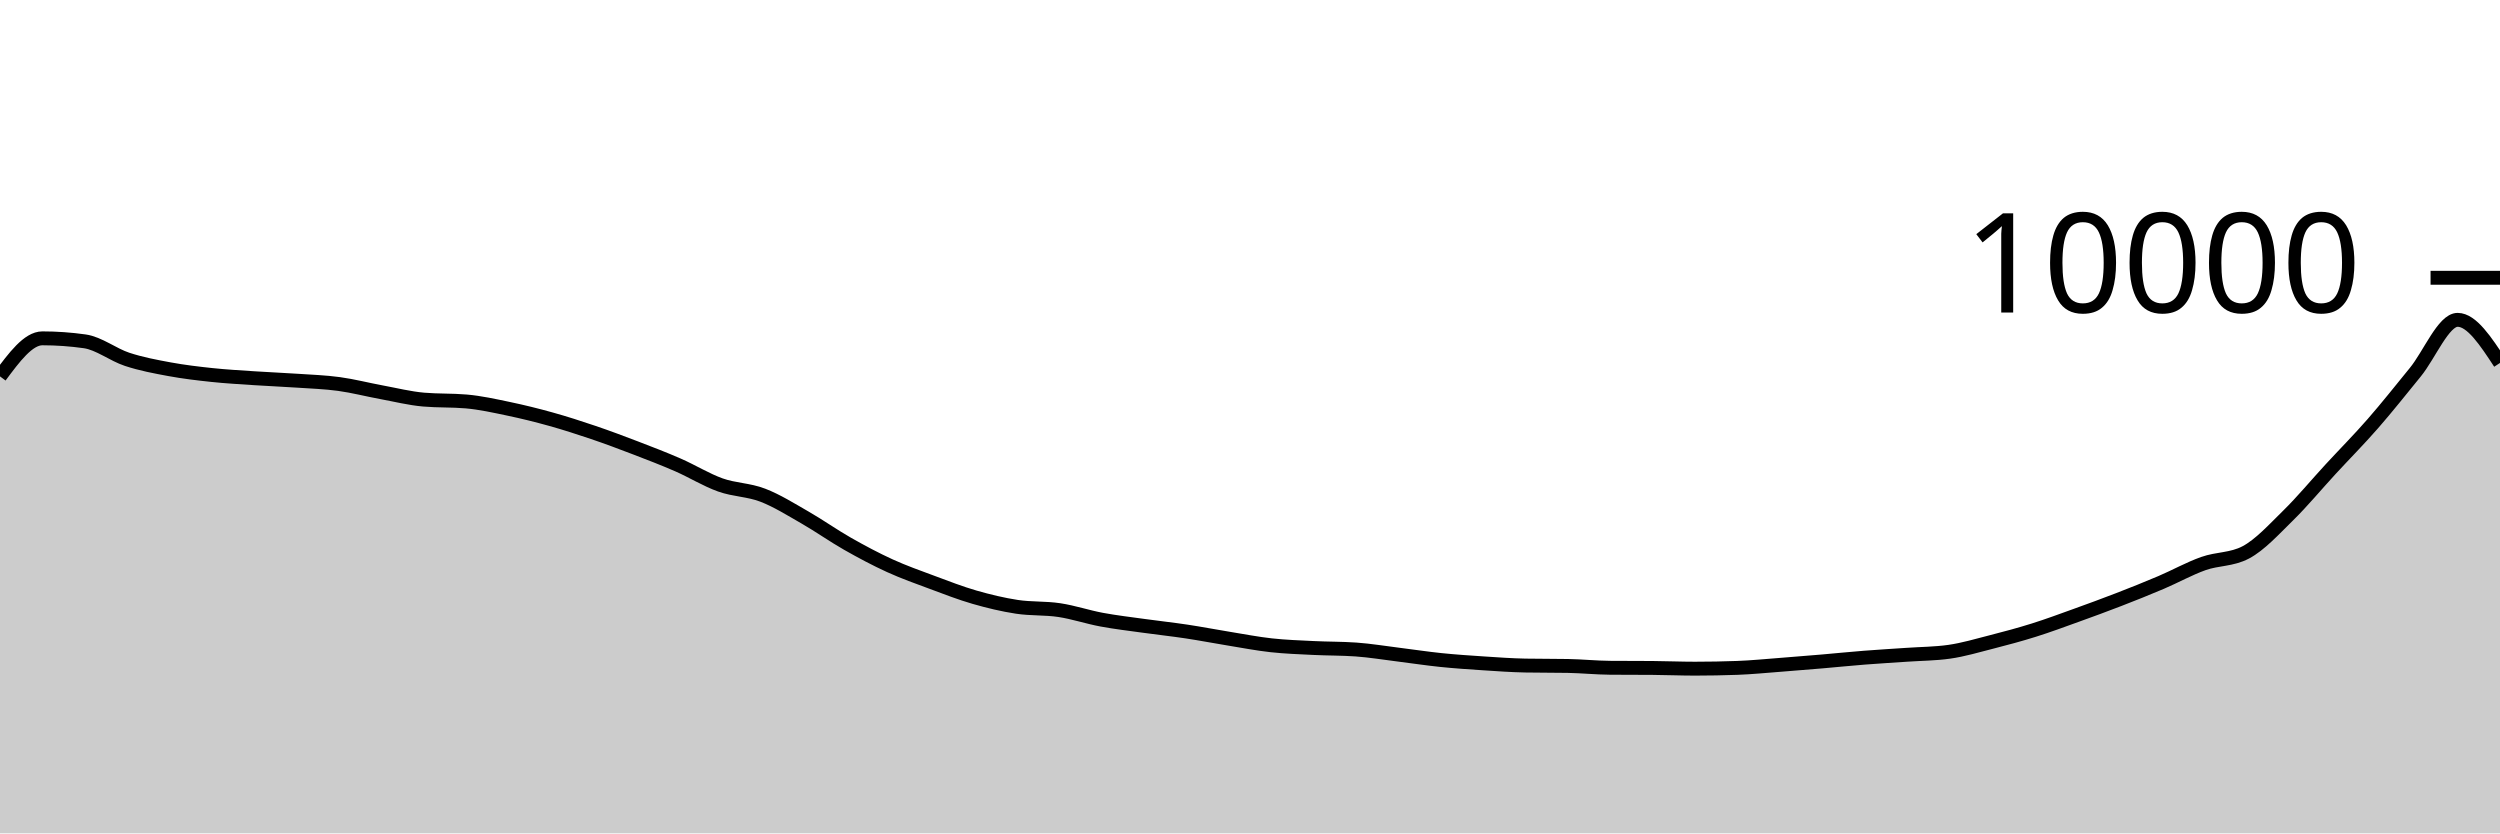
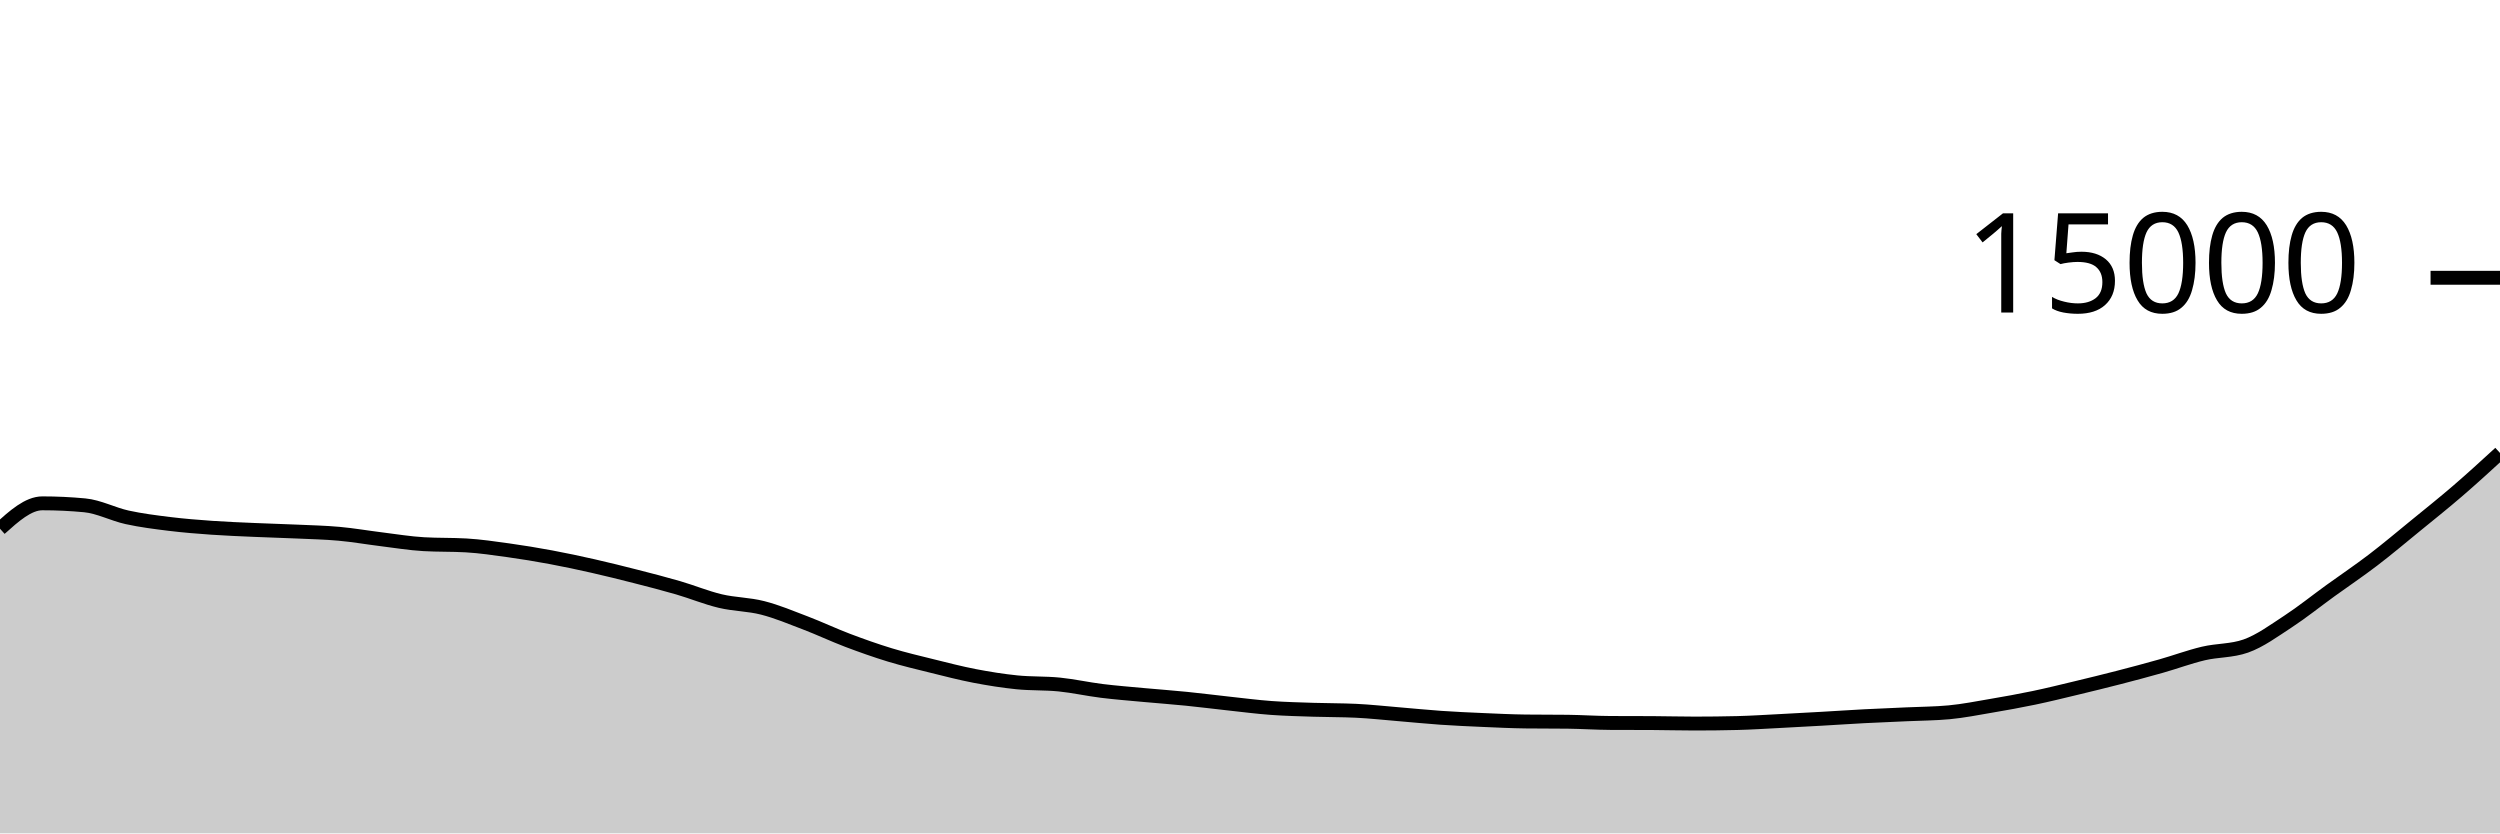
<svg xmlns="http://www.w3.org/2000/svg" viewBox="0 0 180 60">
  <g transform="translate(0,20)">
-     <path class="area" fill="rgba(0, 0, 0, 0.2)" d="M0,7.1C1.017,5.73,2.034,4.36,3.051,4.36C4.068,4.36,5.085,4.432,6.102,4.576C7.119,4.72,8.136,5.537,9.153,5.872C10.169,6.207,11.186,6.396,12.203,6.584C13.22,6.772,14.237,6.892,15.254,7C16.271,7.108,17.288,7.164,18.305,7.232C19.322,7.3,20.339,7.339,21.356,7.408C22.373,7.477,23.39,7.509,24.407,7.648C25.424,7.787,26.441,8.053,27.458,8.24C28.475,8.427,29.492,8.684,30.508,8.772C31.525,8.86,32.542,8.816,33.559,8.904C34.576,8.992,35.593,9.219,36.61,9.432C37.627,9.645,38.644,9.896,39.661,10.18C40.678,10.464,41.695,10.791,42.712,11.136C43.729,11.481,44.746,11.862,45.763,12.252C46.78,12.642,47.797,13.032,48.814,13.476C49.831,13.92,50.847,14.553,51.864,14.916C52.881,15.279,53.898,15.261,54.915,15.652C55.932,16.043,56.949,16.681,57.966,17.264C58.983,17.847,60,18.57,61.017,19.148C62.034,19.726,63.051,20.268,64.068,20.732C65.085,21.196,66.102,21.554,67.119,21.932C68.136,22.31,69.153,22.707,70.169,23C71.186,23.293,72.203,23.537,73.22,23.692C74.237,23.847,75.254,23.774,76.271,23.928C77.288,24.082,78.305,24.427,79.322,24.616C80.339,24.805,81.356,24.922,82.373,25.064C83.39,25.206,84.407,25.315,85.424,25.468C86.441,25.621,87.458,25.819,88.475,25.984C89.492,26.149,90.508,26.348,91.525,26.46C92.542,26.572,93.559,26.605,94.576,26.656C95.593,26.707,96.61,26.692,97.627,26.764C98.644,26.836,99.661,27.006,100.678,27.132C101.695,27.258,102.712,27.415,103.729,27.52C104.746,27.625,105.763,27.693,106.78,27.76C107.797,27.827,108.814,27.901,109.831,27.92C110.847,27.939,111.864,27.929,112.881,27.948C113.898,27.967,114.915,28.072,115.932,28.08C116.949,28.088,117.966,28.084,118.983,28.092C120,28.1,121.017,28.144,122.034,28.144C123.051,28.144,124.068,28.125,125.085,28.088C126.102,28.051,127.119,27.949,128.136,27.872C129.153,27.795,130.169,27.711,131.186,27.624C132.203,27.537,133.22,27.432,134.237,27.352C135.254,27.272,136.271,27.215,137.288,27.144C138.305,27.073,139.322,27.072,140.339,26.928C141.356,26.784,142.373,26.48,143.39,26.22C144.407,25.96,145.424,25.687,146.441,25.368C147.458,25.049,148.475,24.67,149.492,24.304C150.508,23.938,151.525,23.566,152.542,23.172C153.559,22.778,154.576,22.373,155.593,21.94C156.61,21.507,157.627,20.937,158.644,20.576C159.661,20.215,160.678,20.308,161.695,19.772C162.712,19.236,163.729,18.113,164.746,17.116C165.763,16.119,166.78,14.891,167.797,13.788C168.814,12.685,169.831,11.664,170.847,10.5C171.864,9.336,172.881,8.049,173.898,6.804C174.915,5.559,175.932,3.028,176.949,3.028C177.966,3.028,178.983,4.58,180,6.132L180,40C178.983,40,177.966,40,176.949,40C175.932,40,174.915,40,173.898,40C172.881,40,171.864,40,170.847,40C169.831,40,168.814,40,167.797,40C166.78,40,165.763,40,164.746,40C163.729,40,162.712,40,161.695,40C160.678,40,159.661,40,158.644,40C157.627,40,156.61,40,155.593,40C154.576,40,153.559,40,152.542,40C151.525,40,150.508,40,149.492,40C148.475,40,147.458,40,146.441,40C145.424,40,144.407,40,143.39,40C142.373,40,141.356,40,140.339,40C139.322,40,138.305,40,137.288,40C136.271,40,135.254,40,134.237,40C133.22,40,132.203,40,131.186,40C130.169,40,129.153,40,128.136,40C127.119,40,126.102,40,125.085,40C124.068,40,123.051,40,122.034,40C121.017,40,120,40,118.983,40C117.966,40,116.949,40,115.932,40C114.915,40,113.898,40,112.881,40C111.864,40,110.847,40,109.831,40C108.814,40,107.797,40,106.78,40C105.763,40,104.746,40,103.729,40C102.712,40,101.695,40,100.678,40C99.661,40,98.644,40,97.627,40C96.61,40,95.593,40,94.576,40C93.559,40,92.542,40,91.525,40C90.508,40,89.492,40,88.475,40C87.458,40,86.441,40,85.424,40C84.407,40,83.39,40,82.373,40C81.356,40,80.339,40,79.322,40C78.305,40,77.288,40,76.271,40C75.254,40,74.237,40,73.22,40C72.203,40,71.186,40,70.169,40C69.153,40,68.136,40,67.119,40C66.102,40,65.085,40,64.068,40C63.051,40,62.034,40,61.017,40C60,40,58.983,40,57.966,40C56.949,40,55.932,40,54.915,40C53.898,40,52.881,40,51.864,40C50.847,40,49.831,40,48.814,40C47.797,40,46.78,40,45.763,40C44.746,40,43.729,40,42.712,40C41.695,40,40.678,40,39.661,40C38.644,40,37.627,40,36.61,40C35.593,40,34.576,40,33.559,40C32.542,40,31.525,40,30.508,40C29.492,40,28.475,40,27.458,40C26.441,40,25.424,40,24.407,40C23.39,40,22.373,40,21.356,40C20.339,40,19.322,40,18.305,40C17.288,40,16.271,40,15.254,40C14.237,40,13.22,40,12.203,40C11.186,40,10.169,40,9.153,40C8.136,40,7.119,40,6.102,40C5.085,40,4.068,40,3.051,40C2.034,40,1.017,40,0,40Z" />
-     <path class="line" stroke="black" fill="none" d="M0,7.1C1.017,5.73,2.034,4.36,3.051,4.36C4.068,4.36,5.085,4.432,6.102,4.576C7.119,4.72,8.136,5.537,9.153,5.872C10.169,6.207,11.186,6.396,12.203,6.584C13.22,6.772,14.237,6.892,15.254,7C16.271,7.108,17.288,7.164,18.305,7.232C19.322,7.3,20.339,7.339,21.356,7.408C22.373,7.477,23.39,7.509,24.407,7.648C25.424,7.787,26.441,8.053,27.458,8.24C28.475,8.427,29.492,8.684,30.508,8.772C31.525,8.86,32.542,8.816,33.559,8.904C34.576,8.992,35.593,9.219,36.61,9.432C37.627,9.645,38.644,9.896,39.661,10.18C40.678,10.464,41.695,10.791,42.712,11.136C43.729,11.481,44.746,11.862,45.763,12.252C46.78,12.642,47.797,13.032,48.814,13.476C49.831,13.92,50.847,14.553,51.864,14.916C52.881,15.279,53.898,15.261,54.915,15.652C55.932,16.043,56.949,16.681,57.966,17.264C58.983,17.847,60,18.57,61.017,19.148C62.034,19.726,63.051,20.268,64.068,20.732C65.085,21.196,66.102,21.554,67.119,21.932C68.136,22.31,69.153,22.707,70.169,23C71.186,23.293,72.203,23.537,73.22,23.692C74.237,23.847,75.254,23.774,76.271,23.928C77.288,24.082,78.305,24.427,79.322,24.616C80.339,24.805,81.356,24.922,82.373,25.064C83.39,25.206,84.407,25.315,85.424,25.468C86.441,25.621,87.458,25.819,88.475,25.984C89.492,26.149,90.508,26.348,91.525,26.46C92.542,26.572,93.559,26.605,94.576,26.656C95.593,26.707,96.61,26.692,97.627,26.764C98.644,26.836,99.661,27.006,100.678,27.132C101.695,27.258,102.712,27.415,103.729,27.52C104.746,27.625,105.763,27.693,106.78,27.76C107.797,27.827,108.814,27.901,109.831,27.92C110.847,27.939,111.864,27.929,112.881,27.948C113.898,27.967,114.915,28.072,115.932,28.08C116.949,28.088,117.966,28.084,118.983,28.092C120,28.1,121.017,28.144,122.034,28.144C123.051,28.144,124.068,28.125,125.085,28.088C126.102,28.051,127.119,27.949,128.136,27.872C129.153,27.795,130.169,27.711,131.186,27.624C132.203,27.537,133.22,27.432,134.237,27.352C135.254,27.272,136.271,27.215,137.288,27.144C138.305,27.073,139.322,27.072,140.339,26.928C141.356,26.784,142.373,26.48,143.39,26.22C144.407,25.96,145.424,25.687,146.441,25.368C147.458,25.049,148.475,24.67,149.492,24.304C150.508,23.938,151.525,23.566,152.542,23.172C153.559,22.778,154.576,22.373,155.593,21.94C156.61,21.507,157.627,20.937,158.644,20.576C159.661,20.215,160.678,20.308,161.695,19.772C162.712,19.236,163.729,18.113,164.746,17.116C165.763,16.119,166.78,14.891,167.797,13.788C168.814,12.685,169.831,11.664,170.847,10.5C171.864,9.336,172.881,8.049,173.898,6.804C174.915,5.559,175.932,3.028,176.949,3.028C177.966,3.028,178.983,4.58,180,6.132" />
+     <path class="area" fill="rgba(0, 0, 0, 0.2)" d="M0,18.067C1.017,17.153,2.034,16.24,3.051,16.24C4.068,16.24,5.085,16.288,6.102,16.384C7.119,16.48,8.136,17.025,9.153,17.248C10.169,17.471,11.186,17.597,12.203,17.723C13.22,17.848,14.237,17.928,15.254,18C16.271,18.072,17.288,18.109,18.305,18.155C19.322,18.2,20.339,18.226,21.356,18.272C22.373,18.318,23.39,18.34,24.407,18.432C25.424,18.524,26.441,18.702,27.458,18.827C28.475,18.952,29.492,19.123,30.508,19.181C31.525,19.24,32.542,19.211,33.559,19.269C34.576,19.328,35.593,19.48,36.61,19.621C37.627,19.763,38.644,19.931,39.661,20.12C40.678,20.309,41.695,20.527,42.712,20.757C43.729,20.988,44.746,21.241,45.763,21.501C46.78,21.761,47.797,22.021,48.814,22.317C49.831,22.613,50.847,23.036,51.864,23.277C52.881,23.519,53.898,23.507,54.915,23.768C55.932,24.029,56.949,24.454,57.966,24.843C58.983,25.231,60,25.713,61.017,26.099C62.034,26.484,63.051,26.845,64.068,27.155C65.085,27.464,66.102,27.703,67.119,27.955C68.136,28.207,69.153,28.471,70.169,28.667C71.186,28.862,72.203,29.025,73.22,29.128C74.237,29.231,75.254,29.183,76.271,29.285C77.288,29.388,78.305,29.618,79.322,29.744C80.339,29.87,81.356,29.948,82.373,30.043C83.39,30.137,84.407,30.21,85.424,30.312C86.441,30.414,87.458,30.546,88.475,30.656C89.492,30.766,90.508,30.899,91.525,30.973C92.542,31.048,93.559,31.07,94.576,31.104C95.593,31.138,96.61,31.128,97.627,31.176C98.644,31.224,99.661,31.337,100.678,31.421C101.695,31.505,102.712,31.61,103.729,31.68C104.746,31.75,105.763,31.796,106.78,31.84C107.797,31.884,108.814,31.934,109.831,31.947C110.847,31.959,111.864,31.953,112.881,31.965C113.898,31.978,114.915,32.048,115.932,32.053C116.949,32.059,117.966,32.056,118.983,32.061C120,32.067,121.017,32.096,122.034,32.096C123.051,32.096,124.068,32.084,125.085,32.059C126.102,32.034,127.119,31.966,128.136,31.915C129.153,31.863,130.169,31.807,131.186,31.749C132.203,31.692,133.22,31.621,134.237,31.568C135.254,31.515,136.271,31.476,137.288,31.429C138.305,31.382,139.322,31.381,140.339,31.285C141.356,31.189,142.373,30.987,143.39,30.813C144.407,30.64,145.424,30.458,146.441,30.245C147.458,30.032,148.475,29.78,149.492,29.536C150.508,29.292,151.525,29.044,152.542,28.781C153.559,28.519,154.576,28.248,155.593,27.96C156.61,27.672,157.627,27.292,158.644,27.051C159.661,26.81,160.678,26.872,161.695,26.515C162.712,26.157,163.729,25.409,164.746,24.744C165.763,24.079,166.78,23.26,167.797,22.525C168.814,21.79,169.831,21.109,170.847,20.333C171.864,19.557,172.881,18.7,173.898,17.869C174.915,17.039,175.932,16.228,176.949,15.352C177.966,14.476,178.983,13.545,180,12.613L180,40C178.983,40,177.966,40,176.949,40C175.932,40,174.915,40,173.898,40C172.881,40,171.864,40,170.847,40C169.831,40,168.814,40,167.797,40C166.78,40,165.763,40,164.746,40C163.729,40,162.712,40,161.695,40C160.678,40,159.661,40,158.644,40C157.627,40,156.61,40,155.593,40C154.576,40,153.559,40,152.542,40C151.525,40,150.508,40,149.492,40C148.475,40,147.458,40,146.441,40C145.424,40,144.407,40,143.39,40C142.373,40,141.356,40,140.339,40C139.322,40,138.305,40,137.288,40C136.271,40,135.254,40,134.237,40C133.22,40,132.203,40,131.186,40C130.169,40,129.153,40,128.136,40C127.119,40,126.102,40,125.085,40C124.068,40,123.051,40,122.034,40C121.017,40,120,40,118.983,40C117.966,40,116.949,40,115.932,40C114.915,40,113.898,40,112.881,40C111.864,40,110.847,40,109.831,40C108.814,40,107.797,40,106.78,40C105.763,40,104.746,40,103.729,40C102.712,40,101.695,40,100.678,40C99.661,40,98.644,40,97.627,40C96.61,40,95.593,40,94.576,40C93.559,40,92.542,40,91.525,40C90.508,40,89.492,40,88.475,40C87.458,40,86.441,40,85.424,40C84.407,40,83.39,40,82.373,40C81.356,40,80.339,40,79.322,40C78.305,40,77.288,40,76.271,40C75.254,40,74.237,40,73.22,40C72.203,40,71.186,40,70.169,40C69.153,40,68.136,40,67.119,40C66.102,40,65.085,40,64.068,40C63.051,40,62.034,40,61.017,40C60,40,58.983,40,57.966,40C56.949,40,55.932,40,54.915,40C53.898,40,52.881,40,51.864,40C50.847,40,49.831,40,48.814,40C47.797,40,46.78,40,45.763,40C44.746,40,43.729,40,42.712,40C41.695,40,40.678,40,39.661,40C38.644,40,37.627,40,36.61,40C35.593,40,34.576,40,33.559,40C32.542,40,31.525,40,30.508,40C29.492,40,28.475,40,27.458,40C26.441,40,25.424,40,24.407,40C23.39,40,22.373,40,21.356,40C20.339,40,19.322,40,18.305,40C17.288,40,16.271,40,15.254,40C14.237,40,13.22,40,12.203,40C11.186,40,10.169,40,9.153,40C8.136,40,7.119,40,6.102,40C5.085,40,4.068,40,3.051,40C2.034,40,1.017,40,0,40Z" />
+     <path class="line" stroke="black" fill="none" d="M0,18.067C1.017,17.153,2.034,16.24,3.051,16.24C4.068,16.24,5.085,16.288,6.102,16.384C7.119,16.48,8.136,17.025,9.153,17.248C10.169,17.471,11.186,17.597,12.203,17.723C13.22,17.848,14.237,17.928,15.254,18C16.271,18.072,17.288,18.109,18.305,18.155C19.322,18.2,20.339,18.226,21.356,18.272C22.373,18.318,23.39,18.34,24.407,18.432C25.424,18.524,26.441,18.702,27.458,18.827C28.475,18.952,29.492,19.123,30.508,19.181C31.525,19.24,32.542,19.211,33.559,19.269C34.576,19.328,35.593,19.48,36.61,19.621C37.627,19.763,38.644,19.931,39.661,20.12C40.678,20.309,41.695,20.527,42.712,20.757C43.729,20.988,44.746,21.241,45.763,21.501C46.78,21.761,47.797,22.021,48.814,22.317C49.831,22.613,50.847,23.036,51.864,23.277C52.881,23.519,53.898,23.507,54.915,23.768C55.932,24.029,56.949,24.454,57.966,24.843C58.983,25.231,60,25.713,61.017,26.099C62.034,26.484,63.051,26.845,64.068,27.155C65.085,27.464,66.102,27.703,67.119,27.955C68.136,28.207,69.153,28.471,70.169,28.667C71.186,28.862,72.203,29.025,73.22,29.128C74.237,29.231,75.254,29.183,76.271,29.285C77.288,29.388,78.305,29.618,79.322,29.744C80.339,29.87,81.356,29.948,82.373,30.043C83.39,30.137,84.407,30.21,85.424,30.312C86.441,30.414,87.458,30.546,88.475,30.656C89.492,30.766,90.508,30.899,91.525,30.973C92.542,31.048,93.559,31.07,94.576,31.104C95.593,31.138,96.61,31.128,97.627,31.176C98.644,31.224,99.661,31.337,100.678,31.421C101.695,31.505,102.712,31.61,103.729,31.68C104.746,31.75,105.763,31.796,106.78,31.84C107.797,31.884,108.814,31.934,109.831,31.947C110.847,31.959,111.864,31.953,112.881,31.965C113.898,31.978,114.915,32.048,115.932,32.053C116.949,32.059,117.966,32.056,118.983,32.061C120,32.067,121.017,32.096,122.034,32.096C123.051,32.096,124.068,32.084,125.085,32.059C126.102,32.034,127.119,31.966,128.136,31.915C129.153,31.863,130.169,31.807,131.186,31.749C132.203,31.692,133.22,31.621,134.237,31.568C135.254,31.515,136.271,31.476,137.288,31.429C138.305,31.382,139.322,31.381,140.339,31.285C141.356,31.189,142.373,30.987,143.39,30.813C144.407,30.64,145.424,30.458,146.441,30.245C147.458,30.032,148.475,29.78,149.492,29.536C150.508,29.292,151.525,29.044,152.542,28.781C153.559,28.519,154.576,28.248,155.593,27.96C156.61,27.672,157.627,27.292,158.644,27.051C159.661,26.81,160.678,26.872,161.695,26.515C162.712,26.157,163.729,25.409,164.746,24.744C165.763,24.079,166.78,23.26,167.797,22.525C168.814,21.79,169.831,21.109,170.847,20.333C171.864,19.557,172.881,18.7,173.898,17.869C174.915,17.039,175.932,16.228,176.949,15.352C177.966,14.476,178.983,13.545,180,12.613" />
    <path class="axis-ceiling" stroke-width="1" stroke="black" fill="none" d="M175,0L180,0" />
-     <text class="axis-ceiling-label" font-family="sans-serif" text-anchor="end" font-size="10px" x="170" y="2.5">10000</text>
+     <text class="axis-ceiling-label" font-family="sans-serif" text-anchor="end" font-size="10px" x="170" y="2.5">15000</text>
  </g>
</svg>
